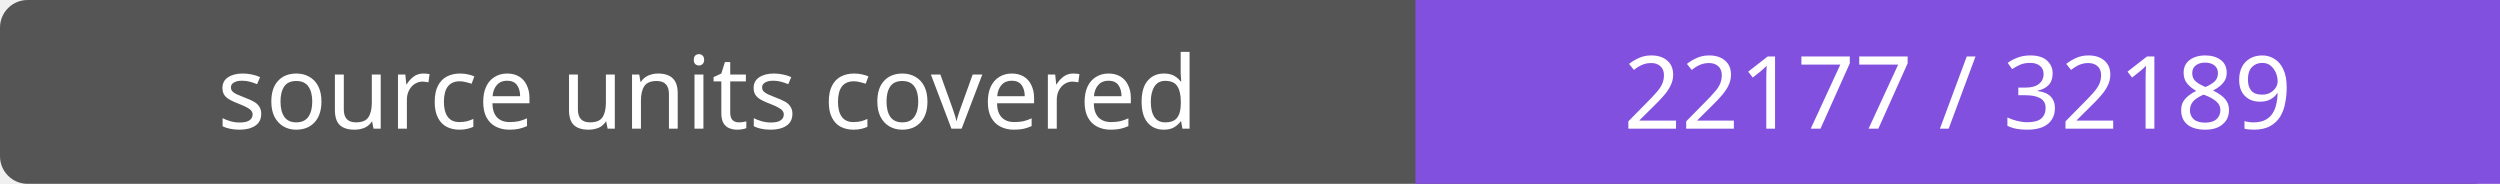
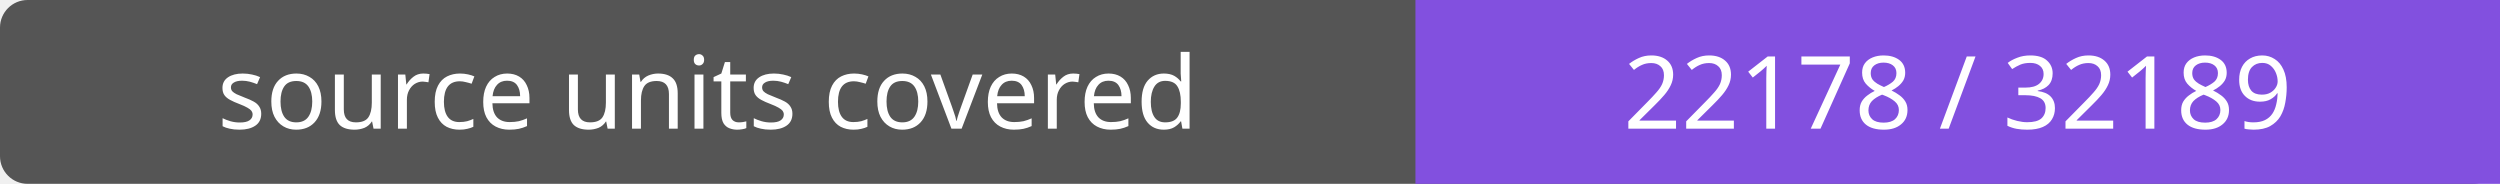
- <svg xmlns="http://www.w3.org/2000/svg" width="272" height="20" role="img" aria-label="source units covered: 22177 / 32189">
+ <svg xmlns="http://www.w3.org/2000/svg" width="272" height="20" role="img" aria-label="source units covered: 22178 / 32189">
  <rect width="272" height="20" rx="3" fill="#555" />
  <path fill="#8250df" d="M154 0h118v20H154z" />
  <g fill="#fff" text-anchor="middle" font-family="Verdana,sans-serif" font-size="11">
    <text x="77.0" y="14">source units covered</text>
-     <text x="213.0" y="14">22177 / 32189</text>
+     <text x="213.0" y="14">22178 / 32189</text>
  </g>
</svg>
